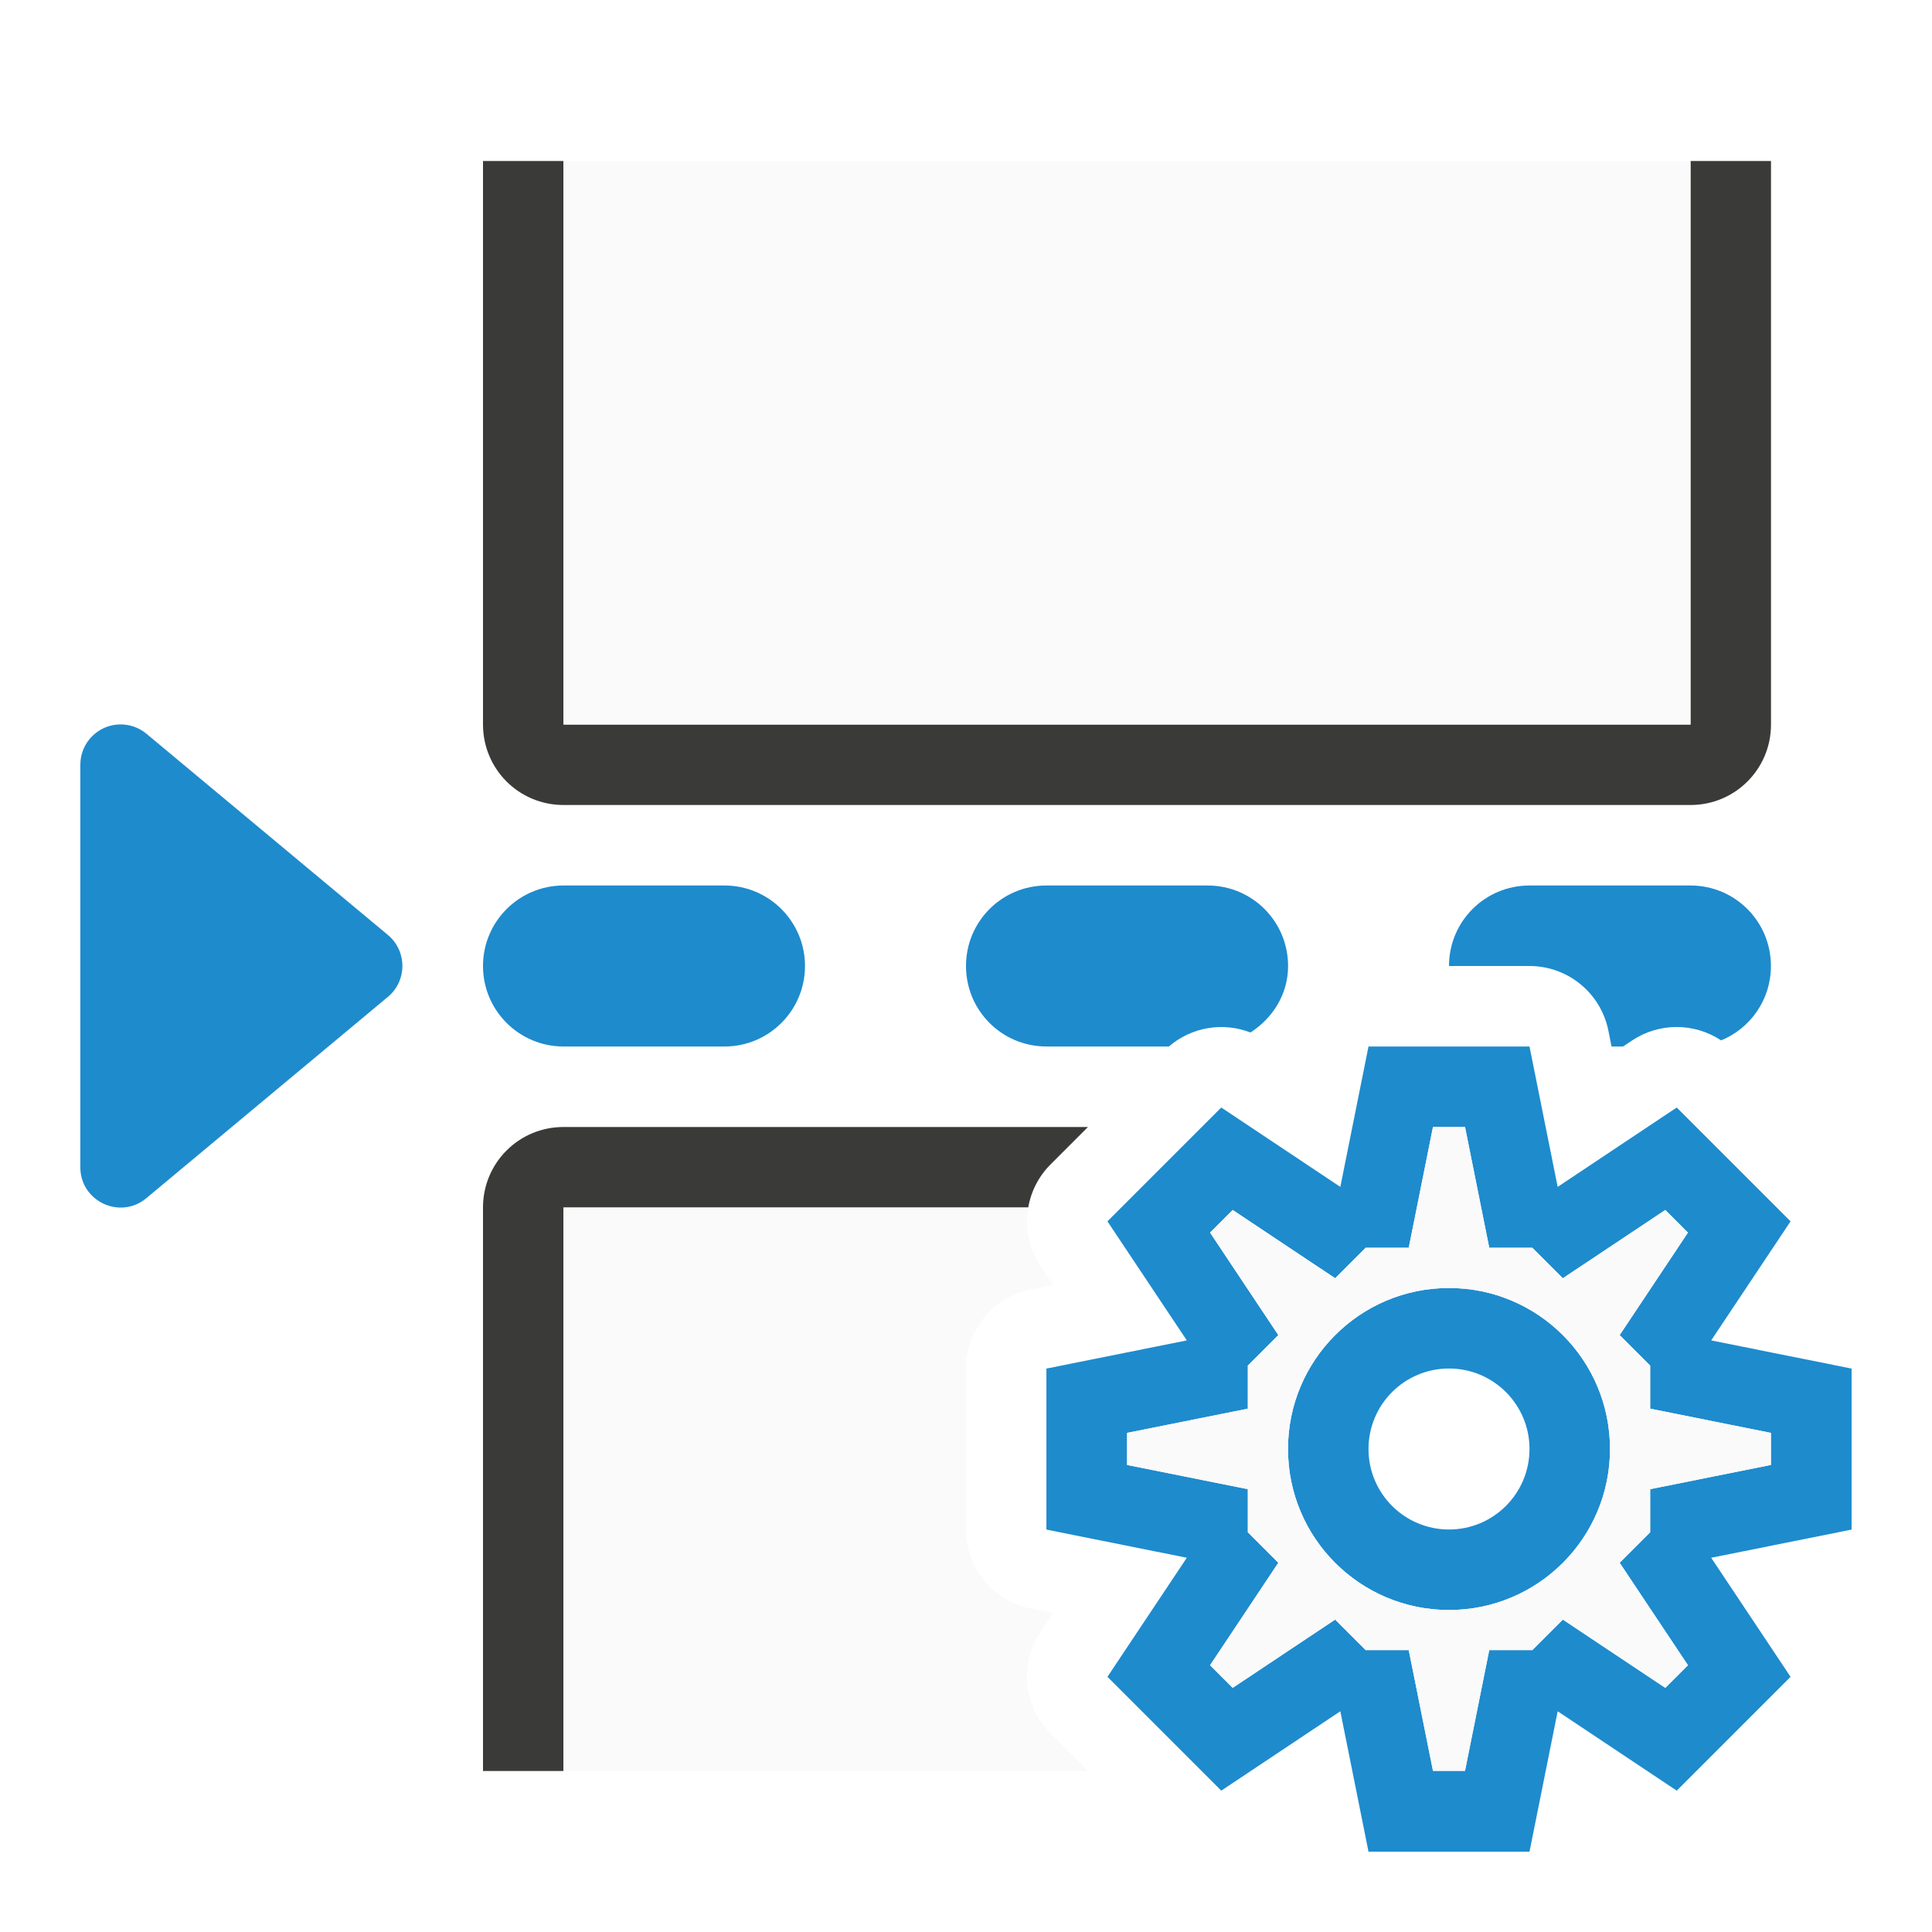
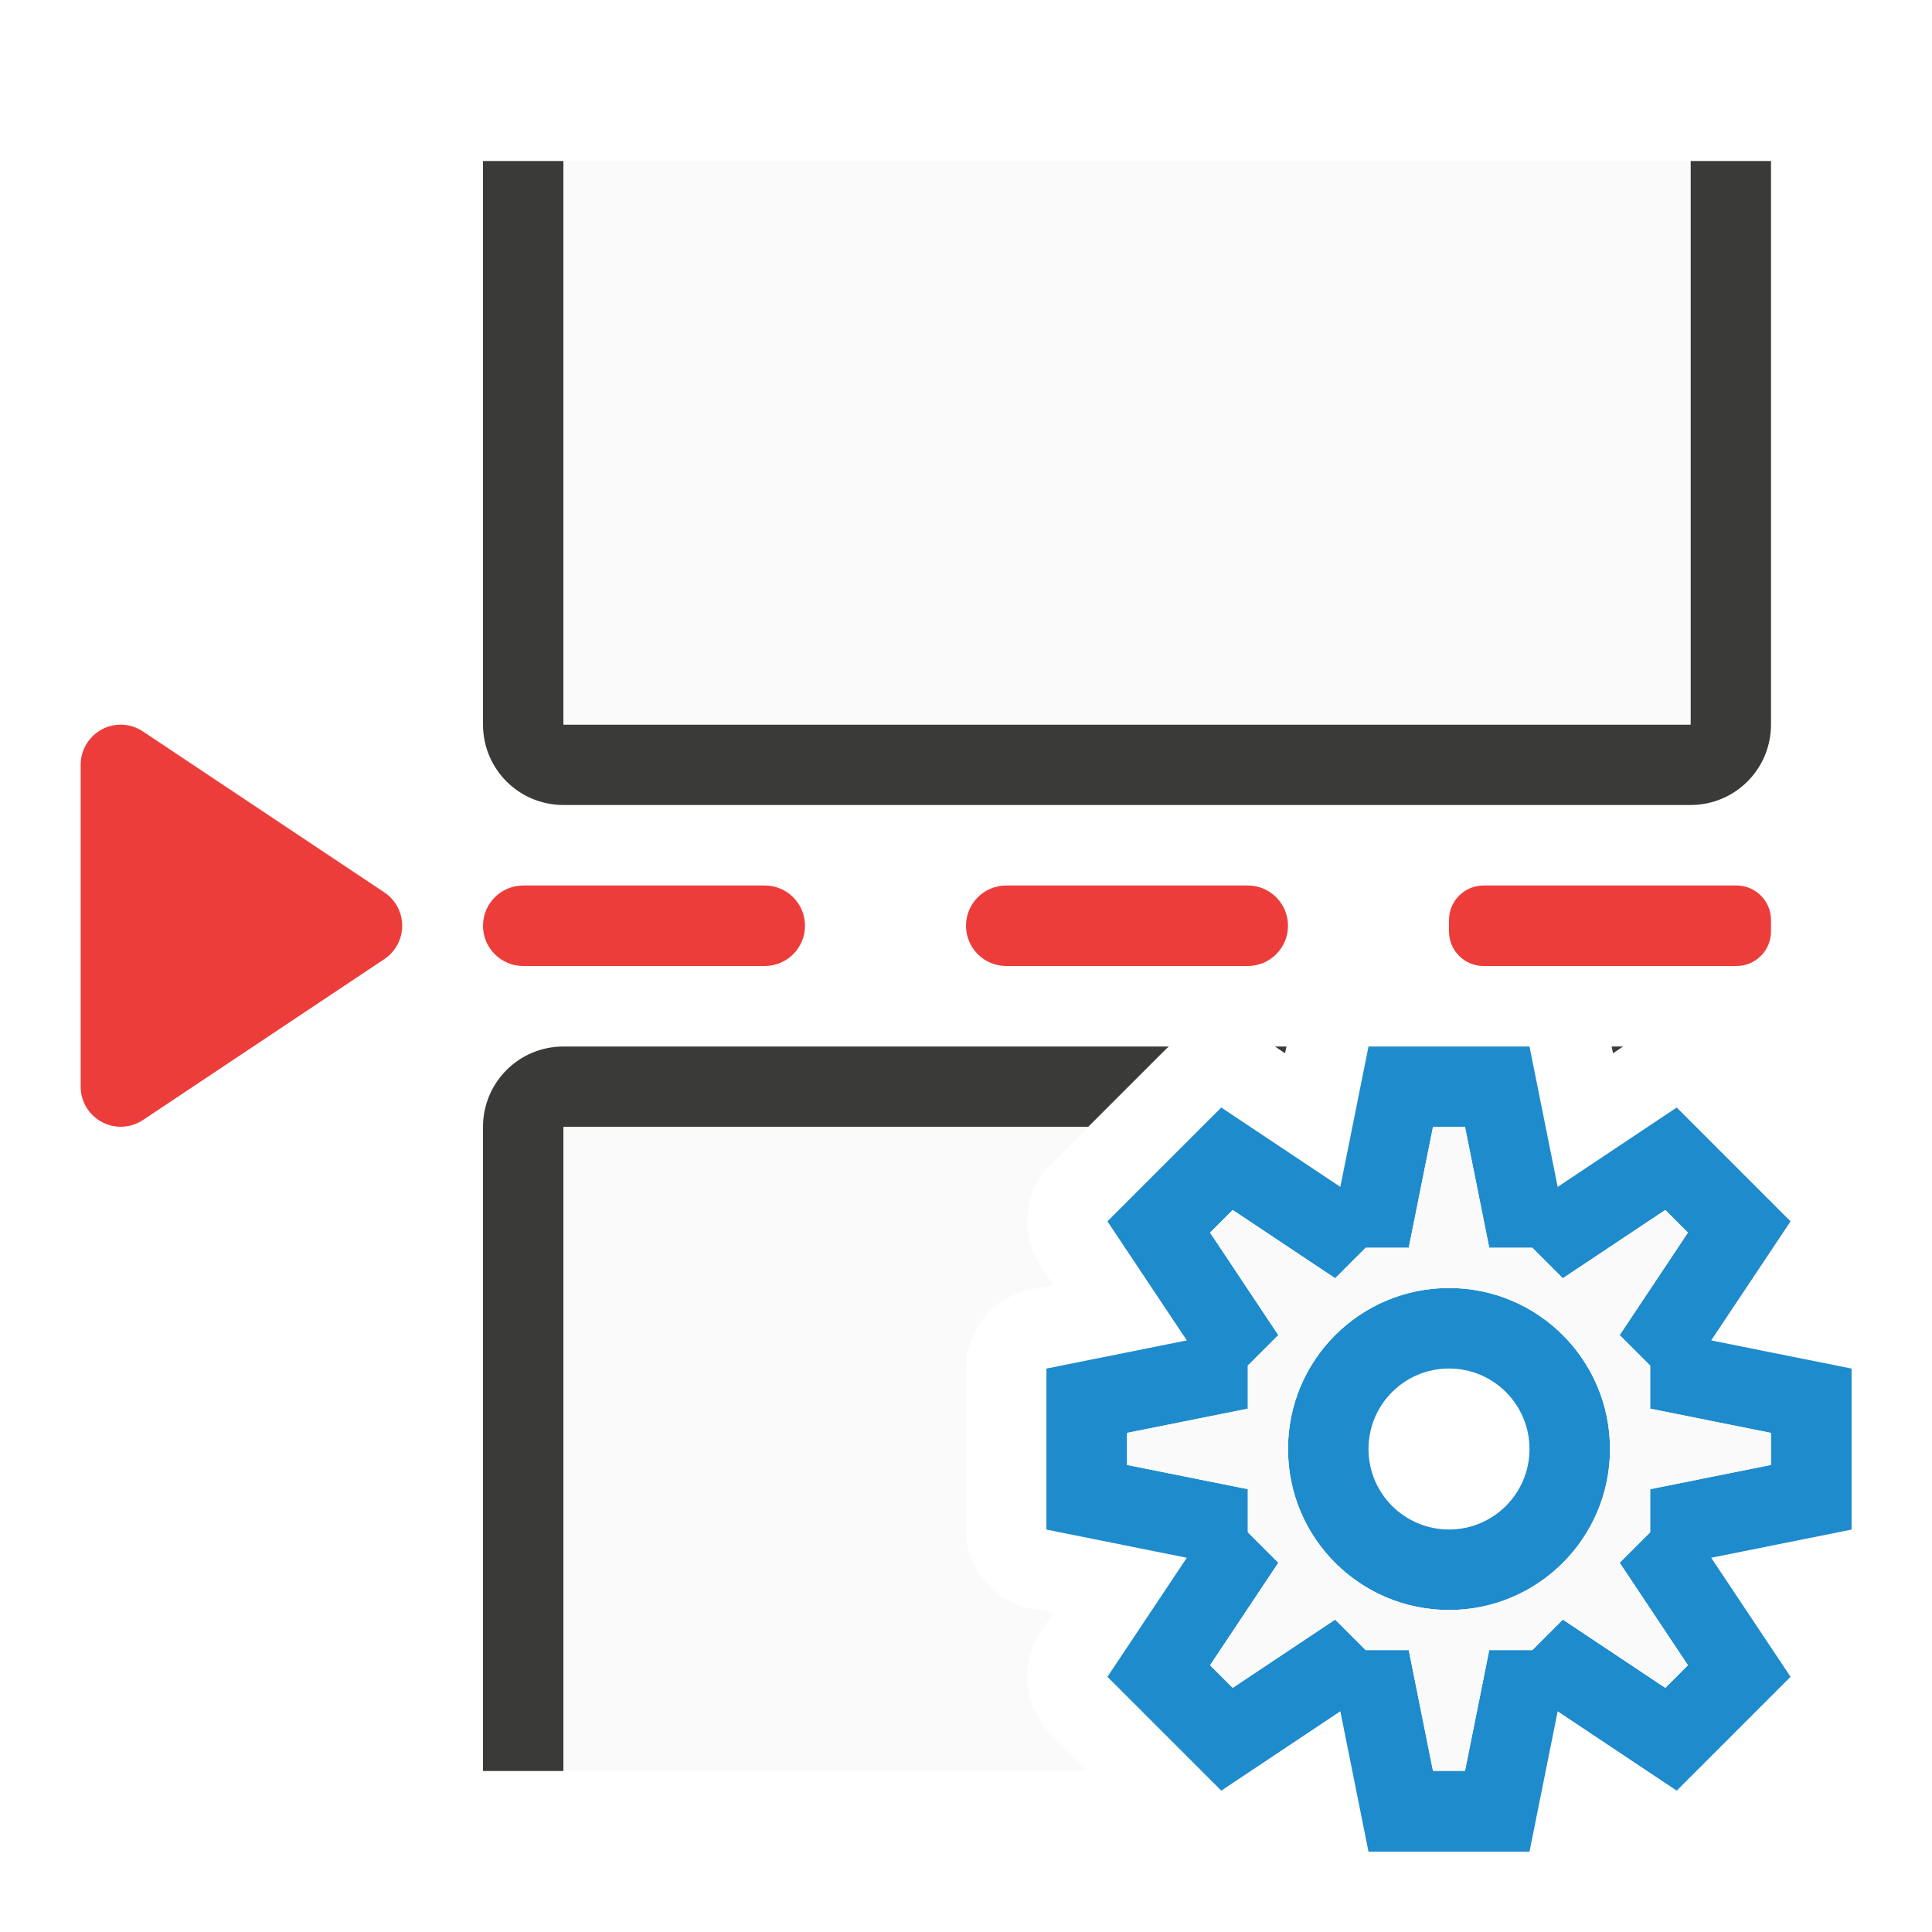
<svg xmlns="http://www.w3.org/2000/svg" viewBox="0 0 24 24">
-   <g fill="#1e8bcd">
-     <path d="m1.496 8.999c-.275.001-.498.225-.498.5v5c-.001.424.494.657.82.385l3-2.5c.241-.2.241-.57 0-.77l-3-2.5c-.091-.075-.205-.116-.322-.115z" />
-     <rect height="2" ry="1" width="4" x="6" y="11" />
-     <path d="m13 11c-.554 0-1 .446-1 1s.446 1 1 1h1.52a1 1 0 0 1 1.014-.174c.275-.178.467-.473.467-.826 0-.554-.446-1-1-1z" />
-     <path d="m19 11c-.554 0-1 .446-1 1h1a1 1 0 0 1 .98.803l.039.197h.143l.111-.074a1 1 0 0 1 1.107-.002c.364-.149.619-.505.619-.924 0-.554-.446-1-1-1z" />
+   <g fill="#ed3d3b">
+     <rect height="1" ry=".5" width="4" x="6" y="11" />
+     <rect height="1" ry=".5" width="4" x="12" y="11" />
+     <rect height="1" ry=".429" width="4" x="18" y="11" />
+     <path d="m1.494 9.002a.498.498 0 0 0 -.492.498v4a.498.498 0 0 0 .773.414l3-2a.498.498 0 0 0 0-.828l-3-2a.498.498 0 0 0 -.281-.084z" />
  </g>
-   <path d="m7 14c-.554 0-1 .446-1 1v7h1v-7h5.773a1 1 0 0 1 .277-.535l.465-.465z" fill="#3a3a38" />
-   <path d="m7 15v7h6.516l-.465-.465a1 1 0 0 1 -.125-1.262l.158-.236-.281-.057a1 1 0 0 1 -.803-.98v-1-1a1 1 0 0 1 .803-.98l.281-.057-.158-.236a1 1 0 0 1 -.152-.727z" fill="#fafafa" />
+   <path d="m7 13c-.554 0-1 .446-1 1v8h1v-8h6.516l.242-.242.707-.707a1 1 0 0 1 .055-.051zm8.838 0 .125.084.018-.084zm4.182 0 .018.084.125-.084z" fill="#3a3a38" />
+   <path d="m7 14v8h6.516l-.465-.465a1 1 0 0 1 -.125-1.262l.158-.236-.281-.057a1 1 0 0 1 -.803-.98v-1-1a1 1 0 0 1 .803-.98l.281-.057-.158-.236a1 1 0 0 1 .125-1.262l.465-.465z" fill="#fafafa" />
  <path d="m7 10c-.554 0-1-.446-1-1v-7h1v7h14v-7h1v7c0 .554-.446 1-1 1z" fill="#3a3a38" />
  <path d="m7-9h14v7h-14z" fill="#fafafa" transform="scale(1 -1)" />
  <path d="m17 13-.35 1.744-1.479-.986-.707.707-.707.707.986 1.479-1.744.35v1 1l1.744.35-.986 1.479.707.707.707.707 1.479-.986.35 1.744h1 1l.35-1.744 1.479.986.707-.707.707-.707-.986-1.479 1.744-.35v-1-1l-1.744-.35.986-1.479-.707-.707-.707-.707-1.479.986-.35-1.744h-1zm.801 1h.398l.301 1.5h.535l.379.379 1.273-.848.281.281-.848 1.273.379.379v.535l1.5.301v.398l-1.5.301v.535l-.379.379.848 1.273-.281.281-1.273-.848-.379.379h-.535l-.301 1.5h-.398l-.301-1.5h-.535l-.379-.379-1.273.848-.281-.281.848-1.273-.379-.379v-.535l-1.5-.301v-.398l1.5-.301v-.535l.379-.379-.848-1.273.281-.281 1.273.848.379-.379h.535zm.199 2a2 2 0 0 0 -2 2 2 2 0 0 0 2 2 2 2 0 0 0 2-2 2 2 0 0 0 -2-2zm0 1a1 1 0 0 1 1 1 1 1 0 0 1 -1 1 1 1 0 0 1 -1-1 1 1 0 0 1 1-1z" fill="#1e8bcd" />
  <path d="m17.801 14h.398l.301 1.5h.535l.379.379 1.273-.848.281.281-.848 1.273.379.379v.535l1.5.301v.398l-1.5.301v.535l-.379.379.848 1.273-.281.281-1.273-.848-.379.379h-.535l-.301 1.5h-.398l-.301-1.5h-.535l-.379-.379-1.273.848-.281-.281.848-1.273-.379-.379v-.535l-1.5-.301v-.398l1.5-.301v-.535l.379-.379-.848-1.273.281-.281 1.273.848.379-.379h.535zm.199 2c-1.105 0-2 .895-2 2s.895 2 2 2 2-.895 2-2-.895-2-2-2z" fill="#fafafa" />
</svg>
